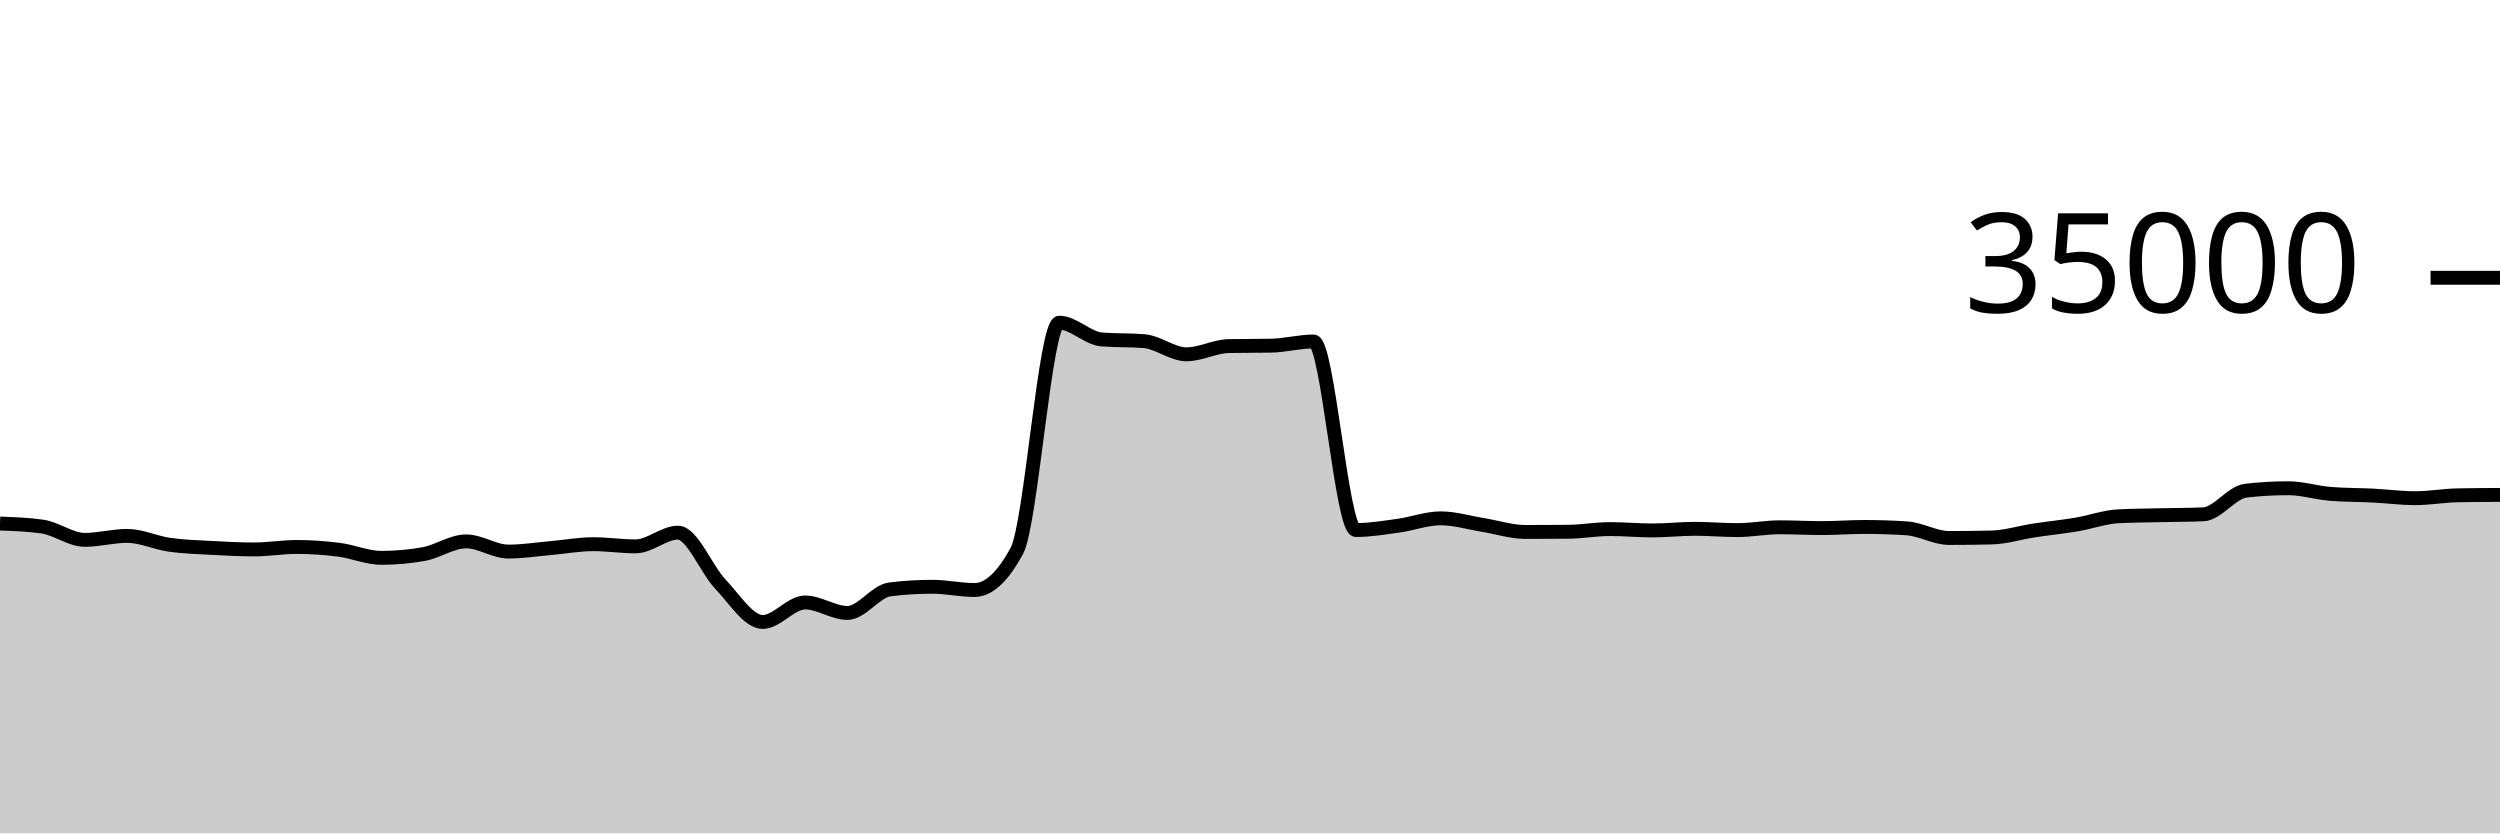
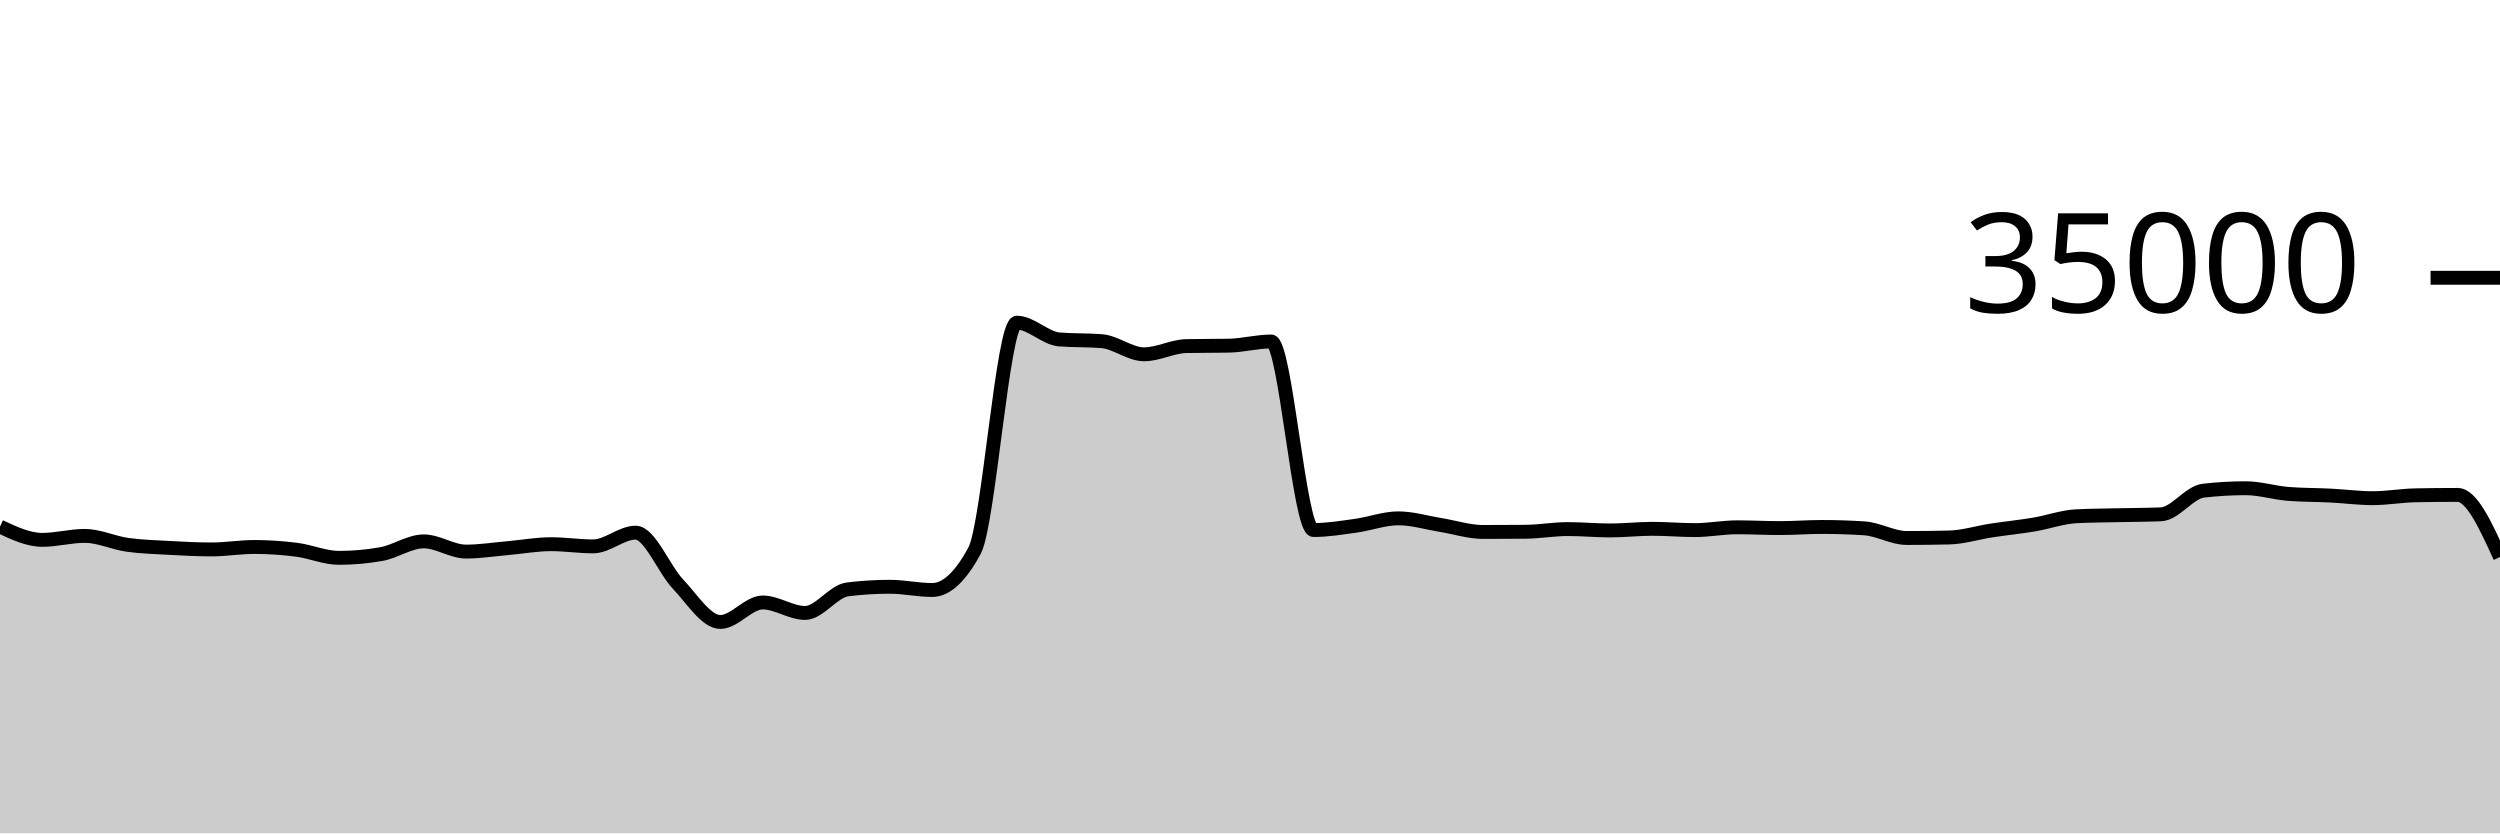
<svg xmlns="http://www.w3.org/2000/svg" viewBox="0 0 180 60">
  <g transform="translate(0,20)">
-     <path class="area" fill="rgba(0, 0, 0, 0.2)" d="M0,17.696C1.017,17.732,2.034,17.768,3.051,17.913C4.068,18.058,5.085,18.87,6.102,18.87C7.119,18.87,8.136,18.584,9.153,18.584C10.169,18.584,11.186,19.078,12.203,19.223C13.22,19.367,14.237,19.394,15.254,19.45C16.271,19.506,17.288,19.559,18.305,19.559C19.322,19.559,20.339,19.382,21.356,19.382C22.373,19.382,23.39,19.451,24.407,19.582C25.424,19.712,26.441,20.165,27.458,20.165C28.475,20.165,29.492,20.074,30.508,19.893C31.525,19.711,32.542,18.979,33.559,18.979C34.576,18.979,35.593,19.714,36.61,19.714C37.627,19.714,38.644,19.549,39.661,19.461C40.678,19.372,41.695,19.182,42.712,19.182C43.729,19.182,44.746,19.339,45.763,19.339C46.78,19.339,47.797,18.351,48.814,18.351C49.831,18.351,50.847,20.981,51.864,22.053C52.881,23.124,53.898,24.782,54.915,24.782C55.932,24.782,56.949,23.378,57.966,23.378C58.983,23.378,60,24.133,61.017,24.133C62.034,24.133,63.051,22.563,64.068,22.437C65.085,22.31,66.102,22.247,67.119,22.247C68.136,22.247,69.153,22.48,70.169,22.48C71.186,22.48,72.203,21.534,73.22,19.643C74.237,17.752,75.254,3.233,76.271,3.233C77.288,3.233,78.305,4.358,79.322,4.44C80.339,4.522,81.356,4.481,82.373,4.563C83.39,4.646,84.407,5.51,85.424,5.51C86.441,5.51,87.458,4.938,88.475,4.918C89.492,4.898,90.508,4.908,91.525,4.888C92.542,4.868,93.559,4.587,94.576,4.587C95.593,4.587,96.61,18.162,97.627,18.162C98.644,18.162,99.661,17.992,100.678,17.851C101.695,17.711,102.712,17.32,103.729,17.32C104.746,17.32,105.763,17.635,106.78,17.799C107.797,17.962,108.814,18.301,109.831,18.301C110.847,18.301,111.864,18.296,112.881,18.287C113.898,18.278,114.915,18.094,115.932,18.094C116.949,18.094,117.966,18.192,118.983,18.192C120,18.192,121.017,18.074,122.034,18.074C123.051,18.074,124.068,18.168,125.085,18.168C126.102,18.168,127.119,17.965,128.136,17.965C129.153,17.965,130.169,18.022,131.186,18.022C132.203,18.022,133.22,17.941,134.237,17.941C135.254,17.941,136.271,17.974,137.288,18.041C138.305,18.108,139.322,18.735,140.339,18.735C141.356,18.735,142.373,18.723,143.39,18.699C144.407,18.676,145.424,18.35,146.441,18.194C147.458,18.039,148.475,17.938,149.492,17.768C150.508,17.598,151.525,17.223,152.542,17.171C153.559,17.12,154.576,17.117,155.593,17.094C156.61,17.07,157.627,17.073,158.644,17.031C159.661,16.989,160.678,15.445,161.695,15.328C162.712,15.211,163.729,15.153,164.746,15.153C165.763,15.153,166.78,15.479,167.797,15.56C168.814,15.641,169.831,15.63,170.847,15.681C171.864,15.733,172.881,15.869,173.898,15.869C174.915,15.869,175.932,15.683,176.949,15.663C177.966,15.643,178.983,15.638,180,15.633L180,40C178.983,40,177.966,40,176.949,40C175.932,40,174.915,40,173.898,40C172.881,40,171.864,40,170.847,40C169.831,40,168.814,40,167.797,40C166.78,40,165.763,40,164.746,40C163.729,40,162.712,40,161.695,40C160.678,40,159.661,40,158.644,40C157.627,40,156.61,40,155.593,40C154.576,40,153.559,40,152.542,40C151.525,40,150.508,40,149.492,40C148.475,40,147.458,40,146.441,40C145.424,40,144.407,40,143.39,40C142.373,40,141.356,40,140.339,40C139.322,40,138.305,40,137.288,40C136.271,40,135.254,40,134.237,40C133.22,40,132.203,40,131.186,40C130.169,40,129.153,40,128.136,40C127.119,40,126.102,40,125.085,40C124.068,40,123.051,40,122.034,40C121.017,40,120,40,118.983,40C117.966,40,116.949,40,115.932,40C114.915,40,113.898,40,112.881,40C111.864,40,110.847,40,109.831,40C108.814,40,107.797,40,106.78,40C105.763,40,104.746,40,103.729,40C102.712,40,101.695,40,100.678,40C99.661,40,98.644,40,97.627,40C96.61,40,95.593,40,94.576,40C93.559,40,92.542,40,91.525,40C90.508,40,89.492,40,88.475,40C87.458,40,86.441,40,85.424,40C84.407,40,83.39,40,82.373,40C81.356,40,80.339,40,79.322,40C78.305,40,77.288,40,76.271,40C75.254,40,74.237,40,73.22,40C72.203,40,71.186,40,70.169,40C69.153,40,68.136,40,67.119,40C66.102,40,65.085,40,64.068,40C63.051,40,62.034,40,61.017,40C60,40,58.983,40,57.966,40C56.949,40,55.932,40,54.915,40C53.898,40,52.881,40,51.864,40C50.847,40,49.831,40,48.814,40C47.797,40,46.78,40,45.763,40C44.746,40,43.729,40,42.712,40C41.695,40,40.678,40,39.661,40C38.644,40,37.627,40,36.61,40C35.593,40,34.576,40,33.559,40C32.542,40,31.525,40,30.508,40C29.492,40,28.475,40,27.458,40C26.441,40,25.424,40,24.407,40C23.39,40,22.373,40,21.356,40C20.339,40,19.322,40,18.305,40C17.288,40,16.271,40,15.254,40C14.237,40,13.22,40,12.203,40C11.186,40,10.169,40,9.153,40C8.136,40,7.119,40,6.102,40C5.085,40,4.068,40,3.051,40C2.034,40,1.017,40,0,40Z" />
-     <path class="line" stroke="black" fill="none" d="M0,17.696C1.017,17.732,2.034,17.768,3.051,17.913C4.068,18.058,5.085,18.87,6.102,18.87C7.119,18.87,8.136,18.584,9.153,18.584C10.169,18.584,11.186,19.078,12.203,19.223C13.22,19.367,14.237,19.394,15.254,19.45C16.271,19.506,17.288,19.559,18.305,19.559C19.322,19.559,20.339,19.382,21.356,19.382C22.373,19.382,23.39,19.451,24.407,19.582C25.424,19.712,26.441,20.165,27.458,20.165C28.475,20.165,29.492,20.074,30.508,19.893C31.525,19.711,32.542,18.979,33.559,18.979C34.576,18.979,35.593,19.714,36.61,19.714C37.627,19.714,38.644,19.549,39.661,19.461C40.678,19.372,41.695,19.182,42.712,19.182C43.729,19.182,44.746,19.339,45.763,19.339C46.78,19.339,47.797,18.351,48.814,18.351C49.831,18.351,50.847,20.981,51.864,22.053C52.881,23.124,53.898,24.782,54.915,24.782C55.932,24.782,56.949,23.378,57.966,23.378C58.983,23.378,60,24.133,61.017,24.133C62.034,24.133,63.051,22.563,64.068,22.437C65.085,22.31,66.102,22.247,67.119,22.247C68.136,22.247,69.153,22.48,70.169,22.48C71.186,22.48,72.203,21.534,73.22,19.643C74.237,17.752,75.254,3.233,76.271,3.233C77.288,3.233,78.305,4.358,79.322,4.44C80.339,4.522,81.356,4.481,82.373,4.563C83.39,4.646,84.407,5.51,85.424,5.51C86.441,5.51,87.458,4.938,88.475,4.918C89.492,4.898,90.508,4.908,91.525,4.888C92.542,4.868,93.559,4.587,94.576,4.587C95.593,4.587,96.61,18.162,97.627,18.162C98.644,18.162,99.661,17.992,100.678,17.851C101.695,17.711,102.712,17.32,103.729,17.32C104.746,17.32,105.763,17.635,106.78,17.799C107.797,17.962,108.814,18.301,109.831,18.301C110.847,18.301,111.864,18.296,112.881,18.287C113.898,18.278,114.915,18.094,115.932,18.094C116.949,18.094,117.966,18.192,118.983,18.192C120,18.192,121.017,18.074,122.034,18.074C123.051,18.074,124.068,18.168,125.085,18.168C126.102,18.168,127.119,17.965,128.136,17.965C129.153,17.965,130.169,18.022,131.186,18.022C132.203,18.022,133.22,17.941,134.237,17.941C135.254,17.941,136.271,17.974,137.288,18.041C138.305,18.108,139.322,18.735,140.339,18.735C141.356,18.735,142.373,18.723,143.39,18.699C144.407,18.676,145.424,18.35,146.441,18.194C147.458,18.039,148.475,17.938,149.492,17.768C150.508,17.598,151.525,17.223,152.542,17.171C153.559,17.12,154.576,17.117,155.593,17.094C156.61,17.07,157.627,17.073,158.644,17.031C159.661,16.989,160.678,15.445,161.695,15.328C162.712,15.211,163.729,15.153,164.746,15.153C165.763,15.153,166.78,15.479,167.797,15.56C168.814,15.641,169.831,15.63,170.847,15.681C171.864,15.733,172.881,15.869,173.898,15.869C174.915,15.869,175.932,15.683,176.949,15.663C177.966,15.643,178.983,15.638,180,15.633" />
+     <path class="area" fill="rgba(0, 0, 0, 0.2)" d="M0,17.913C1.017,18.391,2.034,18.87,3.051,18.87C4.068,18.87,5.085,18.584,6.102,18.584C7.119,18.584,8.136,19.078,9.153,19.223C10.169,19.367,11.186,19.394,12.203,19.45C13.22,19.506,14.237,19.559,15.254,19.559C16.271,19.559,17.288,19.382,18.305,19.382C19.322,19.382,20.339,19.451,21.356,19.582C22.373,19.712,23.39,20.165,24.407,20.165C25.424,20.165,26.441,20.074,27.458,19.893C28.475,19.711,29.492,18.979,30.508,18.979C31.525,18.979,32.542,19.714,33.559,19.714C34.576,19.714,35.593,19.549,36.61,19.461C37.627,19.372,38.644,19.182,39.661,19.182C40.678,19.182,41.695,19.339,42.712,19.339C43.729,19.339,44.746,18.351,45.763,18.351C46.78,18.351,47.797,20.981,48.814,22.053C49.831,23.124,50.847,24.782,51.864,24.782C52.881,24.782,53.898,23.378,54.915,23.378C55.932,23.378,56.949,24.133,57.966,24.133C58.983,24.133,60,22.563,61.017,22.437C62.034,22.31,63.051,22.247,64.068,22.247C65.085,22.247,66.102,22.48,67.119,22.48C68.136,22.48,69.153,21.534,70.169,19.643C71.186,17.752,72.203,3.233,73.22,3.233C74.237,3.233,75.254,4.358,76.271,4.44C77.288,4.522,78.305,4.481,79.322,4.563C80.339,4.646,81.356,5.51,82.373,5.51C83.39,5.51,84.407,4.938,85.424,4.918C86.441,4.898,87.458,4.908,88.475,4.888C89.492,4.868,90.508,4.587,91.525,4.587C92.542,4.587,93.559,18.162,94.576,18.162C95.593,18.162,96.61,17.992,97.627,17.851C98.644,17.711,99.661,17.32,100.678,17.32C101.695,17.32,102.712,17.635,103.729,17.799C104.746,17.962,105.763,18.301,106.78,18.301C107.797,18.301,108.814,18.296,109.831,18.287C110.847,18.278,111.864,18.094,112.881,18.094C113.898,18.094,114.915,18.192,115.932,18.192C116.949,18.192,117.966,18.074,118.983,18.074C120,18.074,121.017,18.168,122.034,18.168C123.051,18.168,124.068,17.965,125.085,17.965C126.102,17.965,127.119,18.022,128.136,18.022C129.153,18.022,130.169,17.941,131.186,17.941C132.203,17.941,133.22,17.974,134.237,18.041C135.254,18.108,136.271,18.735,137.288,18.735C138.305,18.735,139.322,18.723,140.339,18.699C141.356,18.676,142.373,18.35,143.39,18.194C144.407,18.039,145.424,17.938,146.441,17.768C147.458,17.598,148.475,17.223,149.492,17.171C150.508,17.12,151.525,17.117,152.542,17.094C153.559,17.07,154.576,17.073,155.593,17.031C156.61,16.989,157.627,15.445,158.644,15.328C159.661,15.211,160.678,15.153,161.695,15.153C162.712,15.153,163.729,15.479,164.746,15.56C165.763,15.641,166.78,15.63,167.797,15.681C168.814,15.733,169.831,15.869,170.847,15.869C171.864,15.869,172.881,15.683,173.898,15.663C174.915,15.643,175.932,15.633,176.949,15.633C177.966,15.633,178.983,17.87,180,20.107L180,40C178.983,40,177.966,40,176.949,40C175.932,40,174.915,40,173.898,40C172.881,40,171.864,40,170.847,40C169.831,40,168.814,40,167.797,40C166.78,40,165.763,40,164.746,40C163.729,40,162.712,40,161.695,40C160.678,40,159.661,40,158.644,40C157.627,40,156.61,40,155.593,40C154.576,40,153.559,40,152.542,40C151.525,40,150.508,40,149.492,40C148.475,40,147.458,40,146.441,40C145.424,40,144.407,40,143.39,40C142.373,40,141.356,40,140.339,40C139.322,40,138.305,40,137.288,40C136.271,40,135.254,40,134.237,40C133.22,40,132.203,40,131.186,40C130.169,40,129.153,40,128.136,40C127.119,40,126.102,40,125.085,40C124.068,40,123.051,40,122.034,40C121.017,40,120,40,118.983,40C117.966,40,116.949,40,115.932,40C114.915,40,113.898,40,112.881,40C111.864,40,110.847,40,109.831,40C108.814,40,107.797,40,106.78,40C105.763,40,104.746,40,103.729,40C102.712,40,101.695,40,100.678,40C99.661,40,98.644,40,97.627,40C96.61,40,95.593,40,94.576,40C93.559,40,92.542,40,91.525,40C90.508,40,89.492,40,88.475,40C87.458,40,86.441,40,85.424,40C84.407,40,83.39,40,82.373,40C81.356,40,80.339,40,79.322,40C78.305,40,77.288,40,76.271,40C75.254,40,74.237,40,73.22,40C72.203,40,71.186,40,70.169,40C69.153,40,68.136,40,67.119,40C66.102,40,65.085,40,64.068,40C63.051,40,62.034,40,61.017,40C60,40,58.983,40,57.966,40C56.949,40,55.932,40,54.915,40C53.898,40,52.881,40,51.864,40C50.847,40,49.831,40,48.814,40C47.797,40,46.78,40,45.763,40C44.746,40,43.729,40,42.712,40C41.695,40,40.678,40,39.661,40C38.644,40,37.627,40,36.61,40C35.593,40,34.576,40,33.559,40C32.542,40,31.525,40,30.508,40C29.492,40,28.475,40,27.458,40C26.441,40,25.424,40,24.407,40C23.39,40,22.373,40,21.356,40C20.339,40,19.322,40,18.305,40C17.288,40,16.271,40,15.254,40C14.237,40,13.22,40,12.203,40C11.186,40,10.169,40,9.153,40C8.136,40,7.119,40,6.102,40C5.085,40,4.068,40,3.051,40C2.034,40,1.017,40,0,40Z" />
+     <path class="line" stroke="black" fill="none" d="M0,17.913C1.017,18.391,2.034,18.87,3.051,18.87C4.068,18.87,5.085,18.584,6.102,18.584C7.119,18.584,8.136,19.078,9.153,19.223C10.169,19.367,11.186,19.394,12.203,19.45C13.22,19.506,14.237,19.559,15.254,19.559C16.271,19.559,17.288,19.382,18.305,19.382C19.322,19.382,20.339,19.451,21.356,19.582C22.373,19.712,23.39,20.165,24.407,20.165C25.424,20.165,26.441,20.074,27.458,19.893C28.475,19.711,29.492,18.979,30.508,18.979C31.525,18.979,32.542,19.714,33.559,19.714C34.576,19.714,35.593,19.549,36.61,19.461C37.627,19.372,38.644,19.182,39.661,19.182C40.678,19.182,41.695,19.339,42.712,19.339C43.729,19.339,44.746,18.351,45.763,18.351C46.78,18.351,47.797,20.981,48.814,22.053C49.831,23.124,50.847,24.782,51.864,24.782C52.881,24.782,53.898,23.378,54.915,23.378C55.932,23.378,56.949,24.133,57.966,24.133C58.983,24.133,60,22.563,61.017,22.437C62.034,22.31,63.051,22.247,64.068,22.247C65.085,22.247,66.102,22.48,67.119,22.48C68.136,22.48,69.153,21.534,70.169,19.643C71.186,17.752,72.203,3.233,73.22,3.233C74.237,3.233,75.254,4.358,76.271,4.44C77.288,4.522,78.305,4.481,79.322,4.563C80.339,4.646,81.356,5.51,82.373,5.51C83.39,5.51,84.407,4.938,85.424,4.918C86.441,4.898,87.458,4.908,88.475,4.888C89.492,4.868,90.508,4.587,91.525,4.587C92.542,4.587,93.559,18.162,94.576,18.162C95.593,18.162,96.61,17.992,97.627,17.851C98.644,17.711,99.661,17.32,100.678,17.32C101.695,17.32,102.712,17.635,103.729,17.799C104.746,17.962,105.763,18.301,106.78,18.301C107.797,18.301,108.814,18.296,109.831,18.287C110.847,18.278,111.864,18.094,112.881,18.094C113.898,18.094,114.915,18.192,115.932,18.192C116.949,18.192,117.966,18.074,118.983,18.074C120,18.074,121.017,18.168,122.034,18.168C123.051,18.168,124.068,17.965,125.085,17.965C126.102,17.965,127.119,18.022,128.136,18.022C129.153,18.022,130.169,17.941,131.186,17.941C132.203,17.941,133.22,17.974,134.237,18.041C135.254,18.108,136.271,18.735,137.288,18.735C138.305,18.735,139.322,18.723,140.339,18.699C141.356,18.676,142.373,18.35,143.39,18.194C144.407,18.039,145.424,17.938,146.441,17.768C147.458,17.598,148.475,17.223,149.492,17.171C150.508,17.12,151.525,17.117,152.542,17.094C153.559,17.07,154.576,17.073,155.593,17.031C156.61,16.989,157.627,15.445,158.644,15.328C159.661,15.211,160.678,15.153,161.695,15.153C162.712,15.153,163.729,15.479,164.746,15.56C165.763,15.641,166.78,15.63,167.797,15.681C168.814,15.733,169.831,15.869,170.847,15.869C171.864,15.869,172.881,15.683,173.898,15.663C174.915,15.643,175.932,15.633,176.949,15.633C177.966,15.633,178.983,17.87,180,20.107" />
    <path class="axis-ceiling" stroke-width="1" stroke="black" fill="none" d="M175,0L180,0" />
    <text class="axis-ceiling-label" font-family="sans-serif" text-anchor="end" font-size="10px" x="170" y="2.5">35000</text>
  </g>
</svg>
